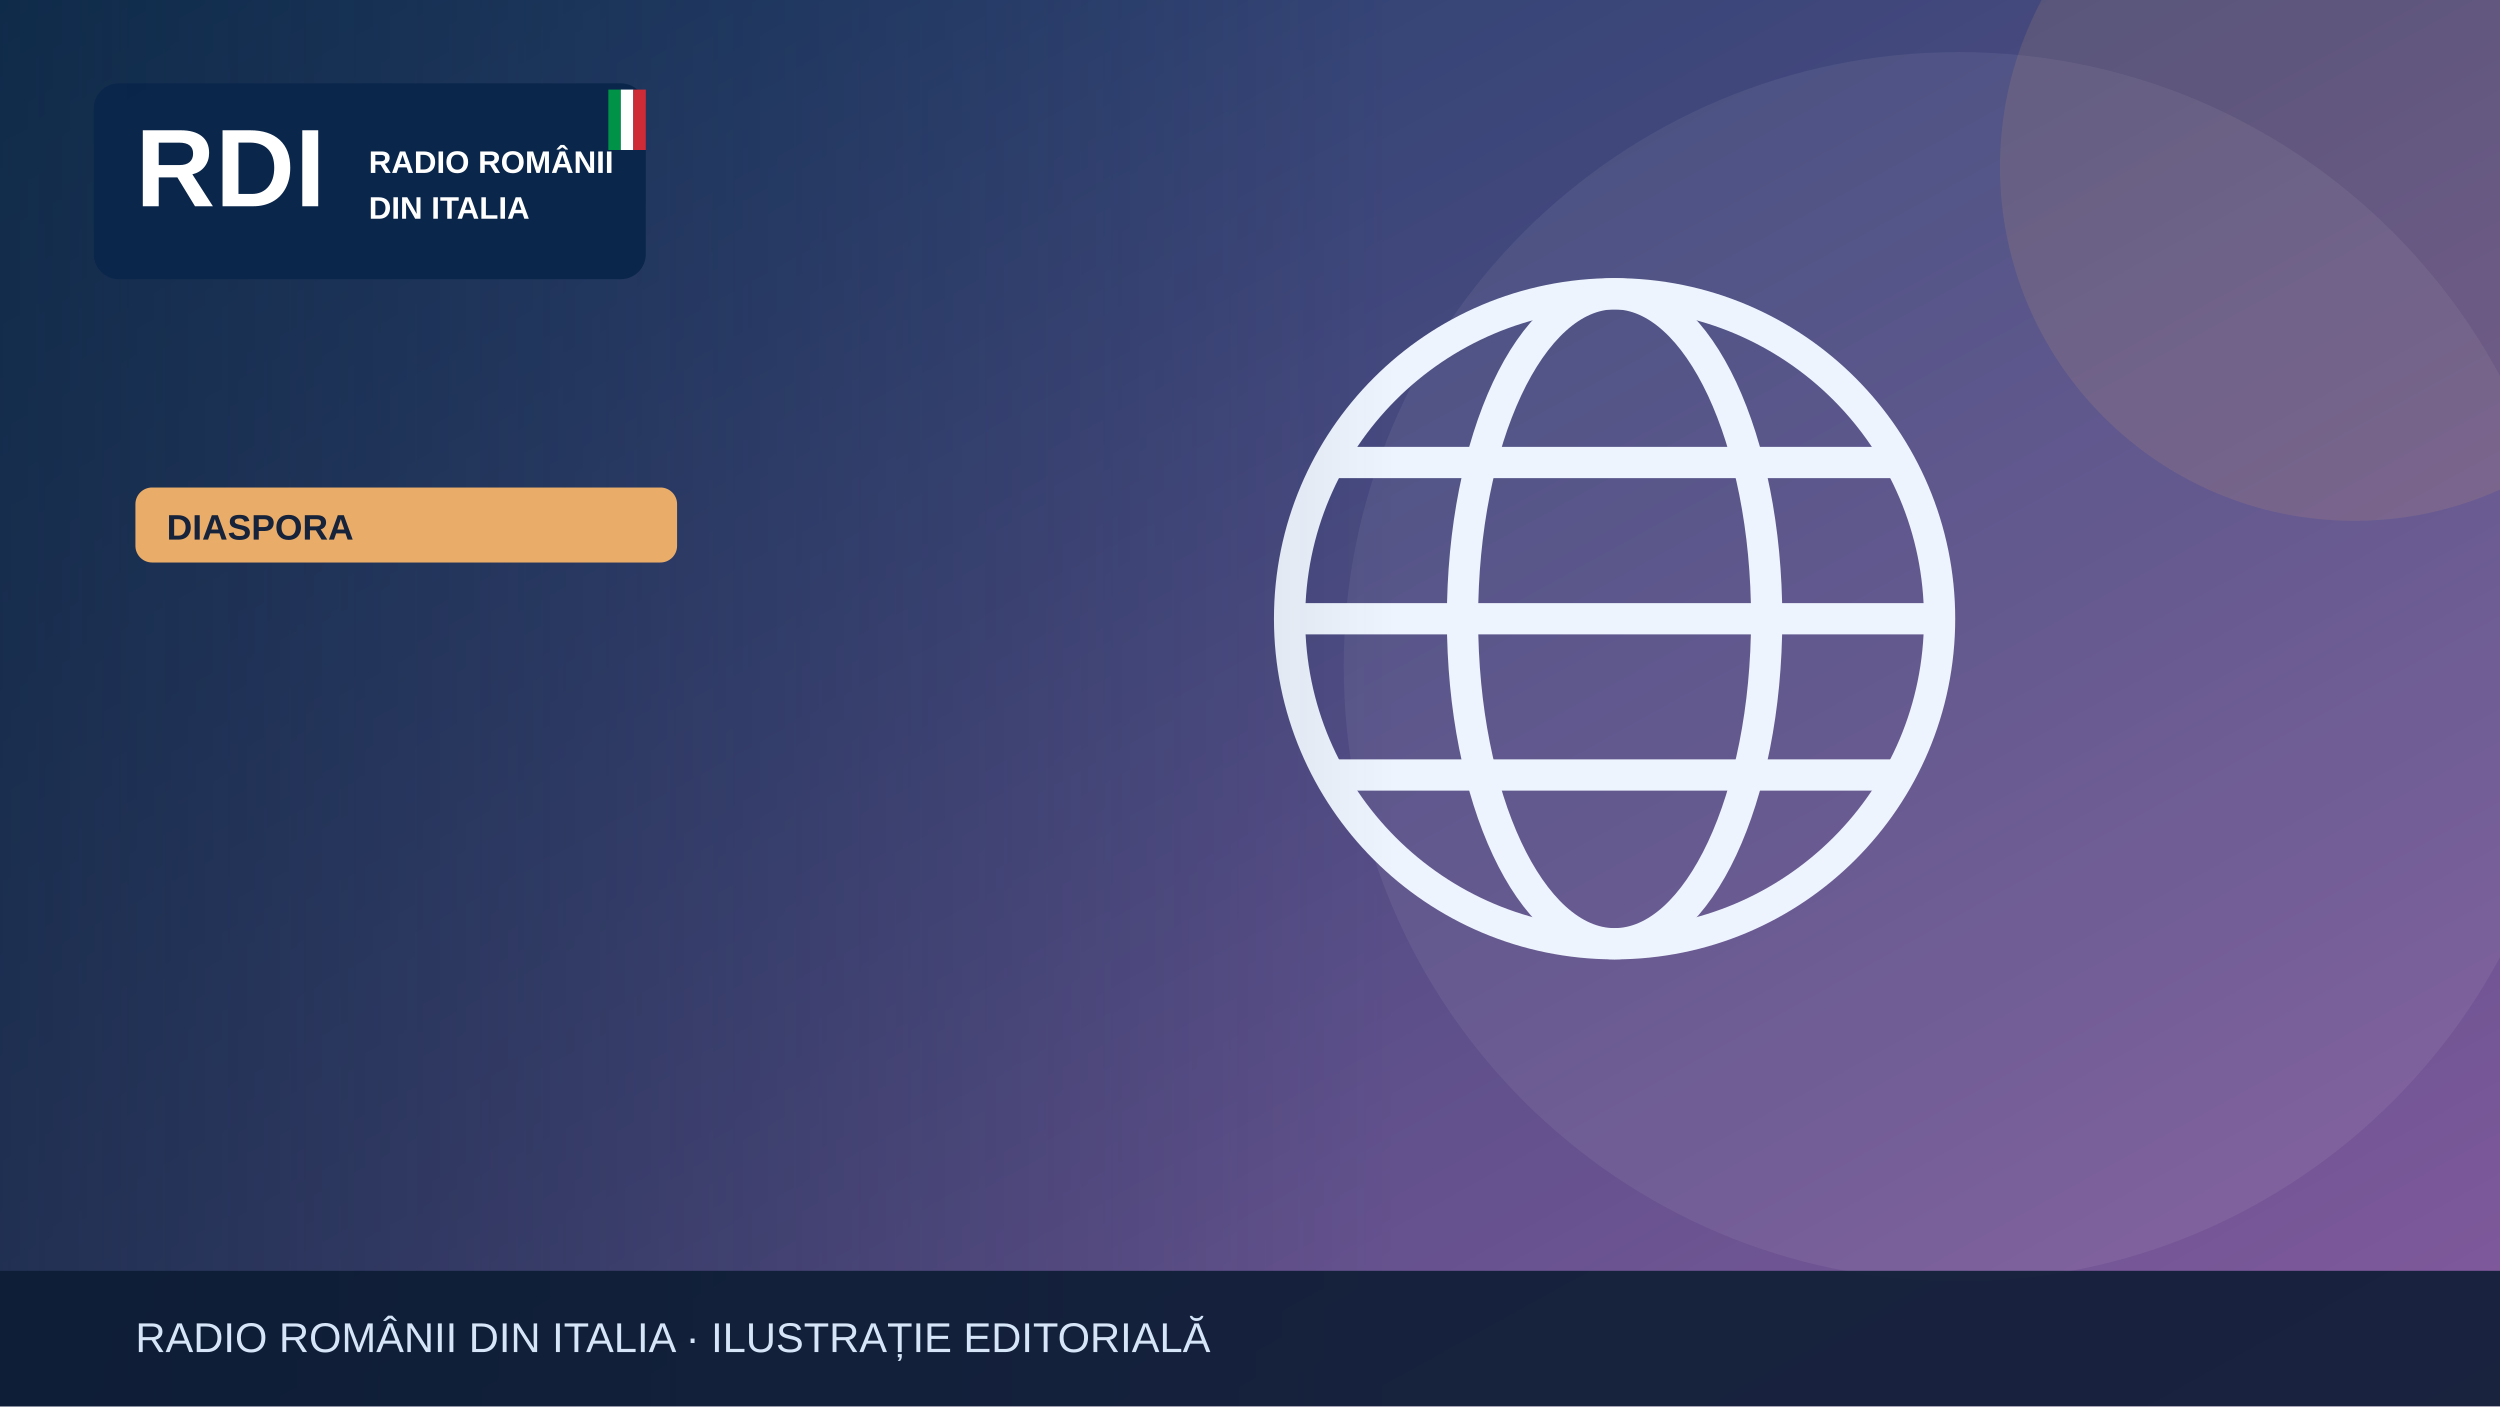
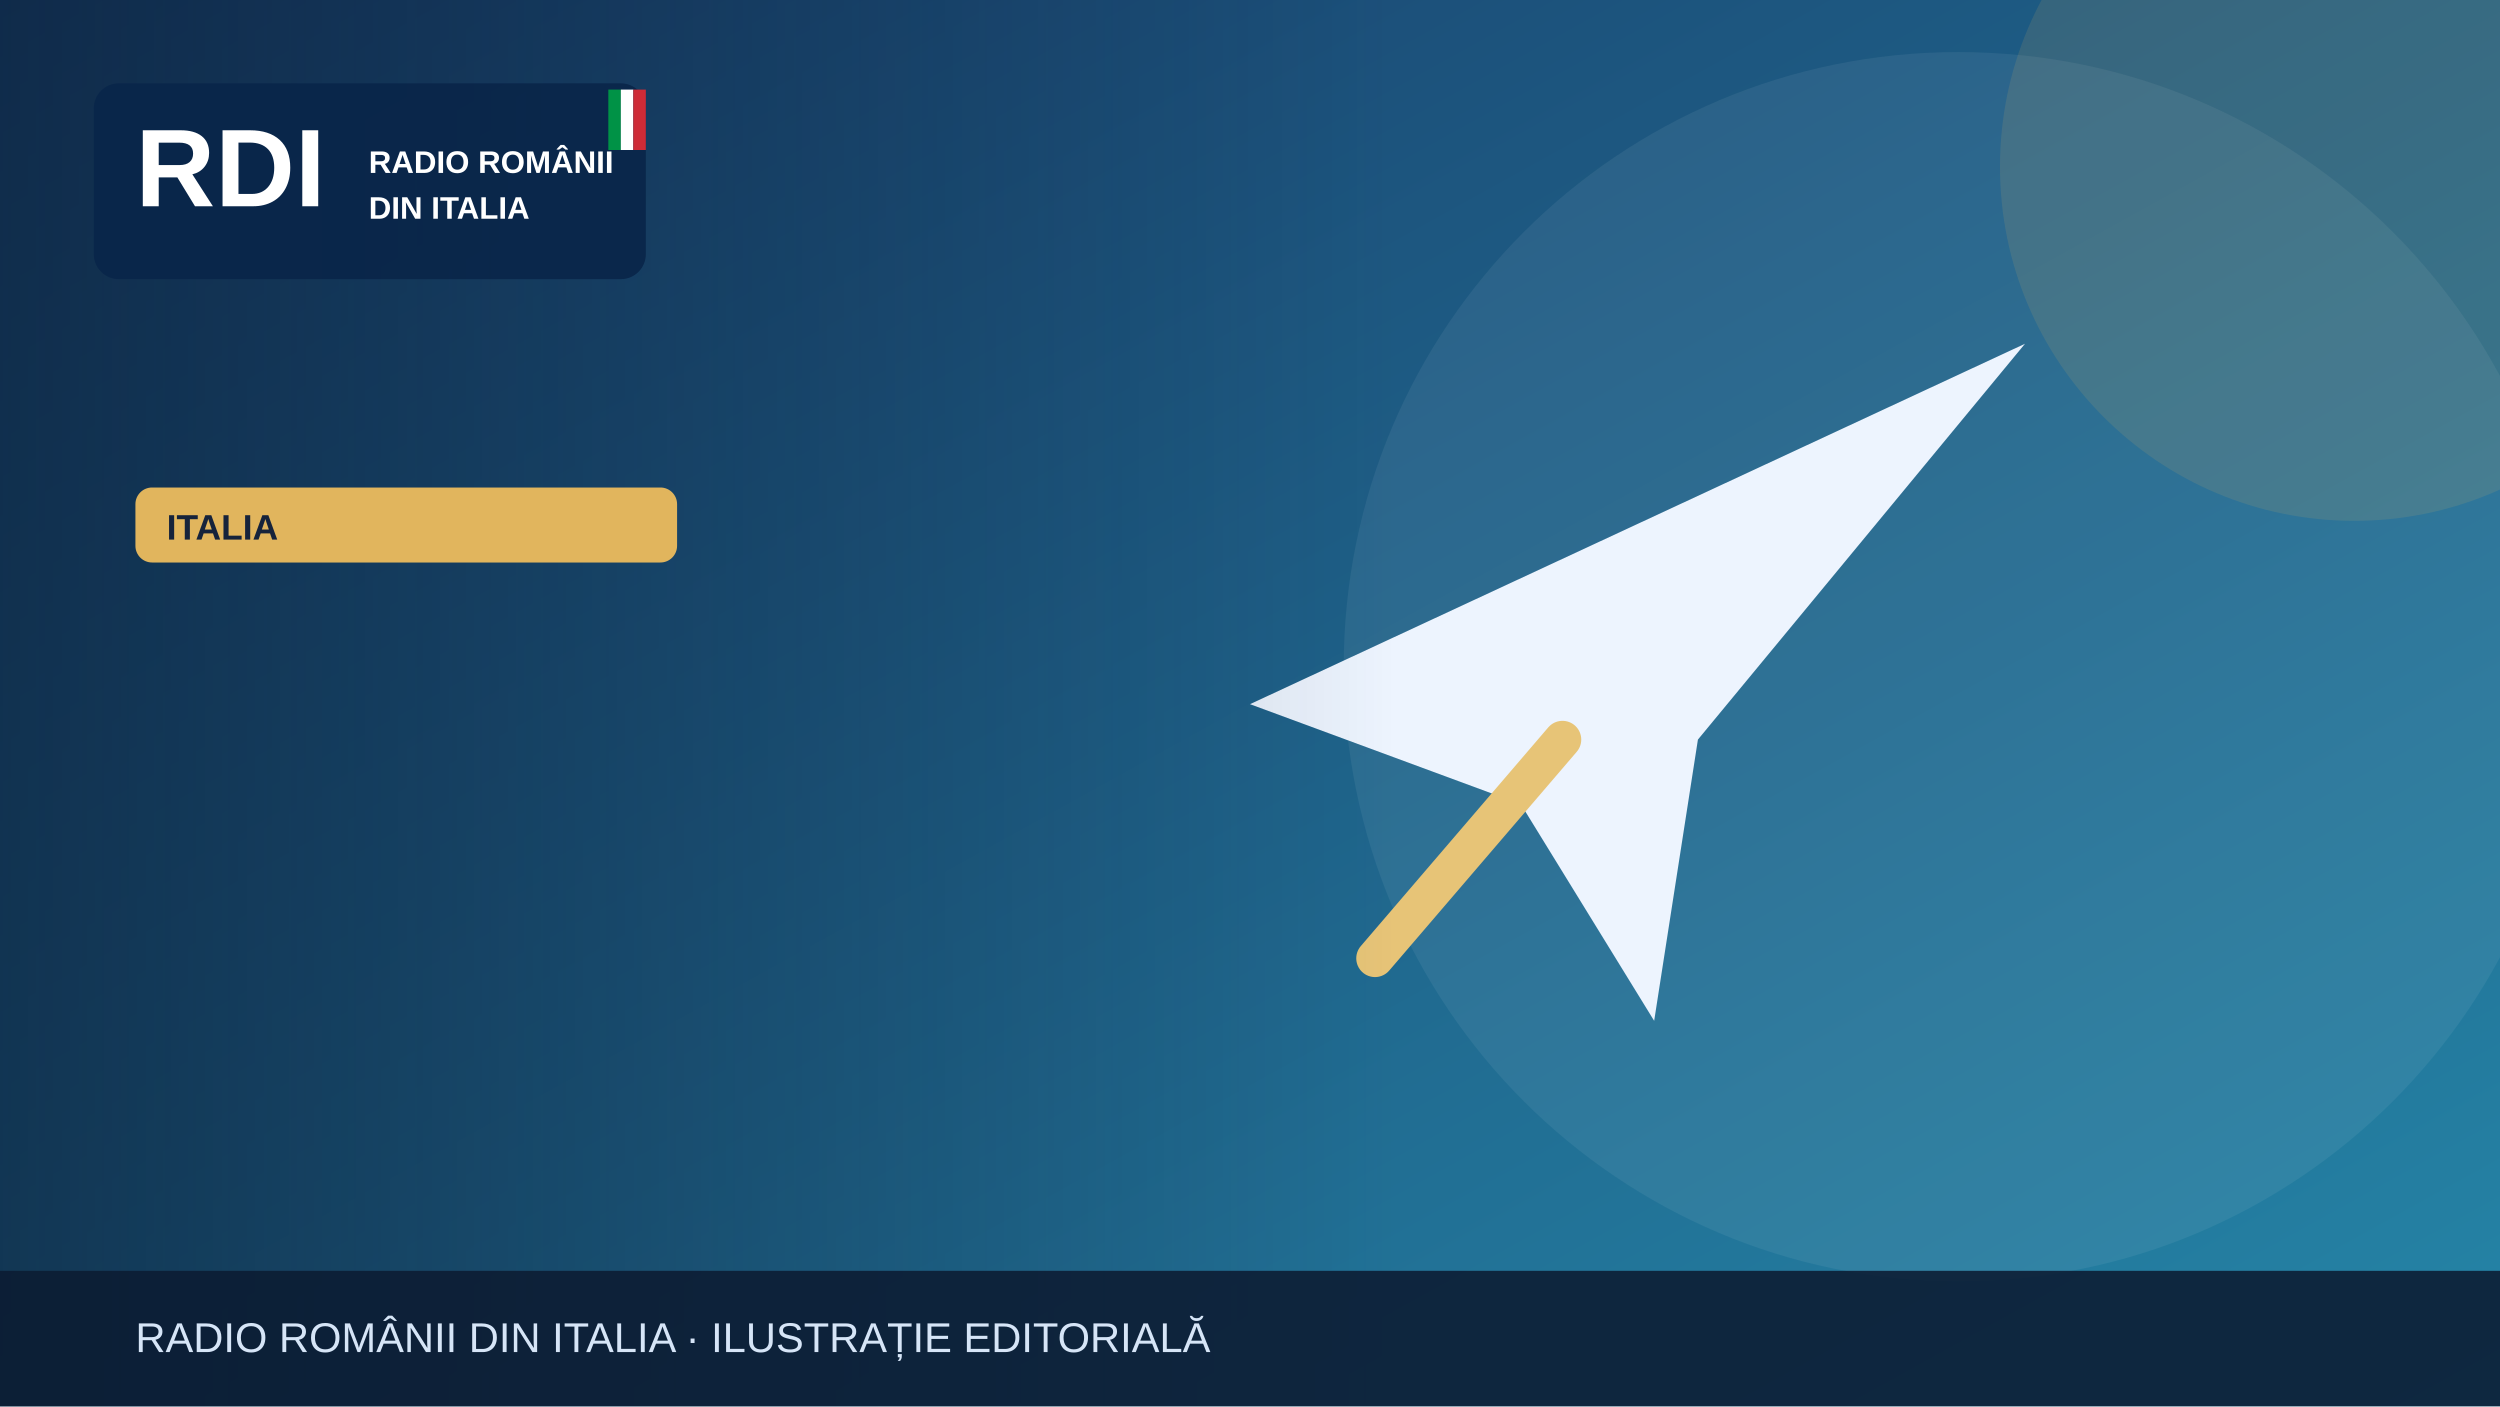
<svg xmlns="http://www.w3.org/2000/svg" width="1200" height="675" viewBox="0 0 1200 675" role="img" aria-label="Illustrazione editoriale RDI">
  <defs>
    <linearGradient id="bg" x2="1" y2="1">
-       <stop stop-color="#183c67" />
-       <stop offset="1" stop-color="#835a9d" />
+       <stop stop-color="#183c69" />
+       <stop offset="1" stop-color="#2585a7" />
    </linearGradient>
    <linearGradient id="shade">
      <stop stop-color="#0b223a" stop-opacity=".65" />
      <stop offset="1" stop-color="#0b223a" stop-opacity="0" />
    </linearGradient>
  </defs>
  <rect width="1200" height="675" fill="url(#bg)" />
  <circle cx="940" cy="320" r="295" fill="#fff" opacity=".065" />
-   <circle cx="1130" cy="80" r="170" fill="#e9ad69" opacity=".13" />
+   <circle cx="1130" cy="80" r="170" fill="#e1b55d" opacity=".13" />
  <g>
-     <g fill="none" stroke="#eef4fd" stroke-width="15">
-       <circle cx="775" cy="297" r="156" />
-       <ellipse cx="775" cy="297" rx="73" ry="156" />
-       <path d="M621 297h308m-290-75h272m-272 150h272" />
-     </g>
+     <path d="M600 338 972 165 815 355 794 490 730 386Z" fill="#edf4fe" />
+     <path d="m750 355-90 105" stroke="#e7c477" stroke-width="18" stroke-linecap="round" />
  </g>
  <rect x="0" y="0" width="670" height="675" fill="url(#shade)" />
  <rect x="45" y="40" width="265" height="94" rx="12" fill="#09264a" opacity=".97" />
  <text x="65" y="99" font-family="Arial,sans-serif" font-size="53" font-weight="900" fill="white">RDI</text>
  <text x="177" y="83" font-family="Arial,sans-serif" font-size="15" font-weight="800" fill="white">RADIO ROMÂNII</text>
  <text x="177" y="105" font-family="Arial,sans-serif" font-size="15" font-weight="800" fill="white">DIN ITALIA</text>
  <rect x="292" y="43" width="6" height="29" fill="#009246" />
  <rect x="298" y="43" width="6" height="29" fill="#fff" />
  <rect x="304" y="43" width="6" height="29" fill="#ce2b37" />
-   <rect x="65" y="234" width="260" height="36" rx="8" fill="#e9ad69" />
-   <text x="80" y="259" font-family="Arial,sans-serif" font-size="17" font-weight="800" fill="#16233b">DIASPORA</text>
+   <rect x="65" y="234" width="260" height="36" rx="8" fill="#e1b55d" />
+   <text x="80" y="259" font-family="Arial,sans-serif" font-size="17" font-weight="800" fill="#16233b">ITALIA</text>
  <rect y="610" width="1200" height="65" fill="#0b1b32" opacity=".88" />
  <text x="65" y="649" font-family="Arial,sans-serif" font-size="20" fill="#d6e5f7">RADIO ROMÂNII DIN ITALIA · ILUSTRAȚIE EDITORIALĂ</text>
</svg>
